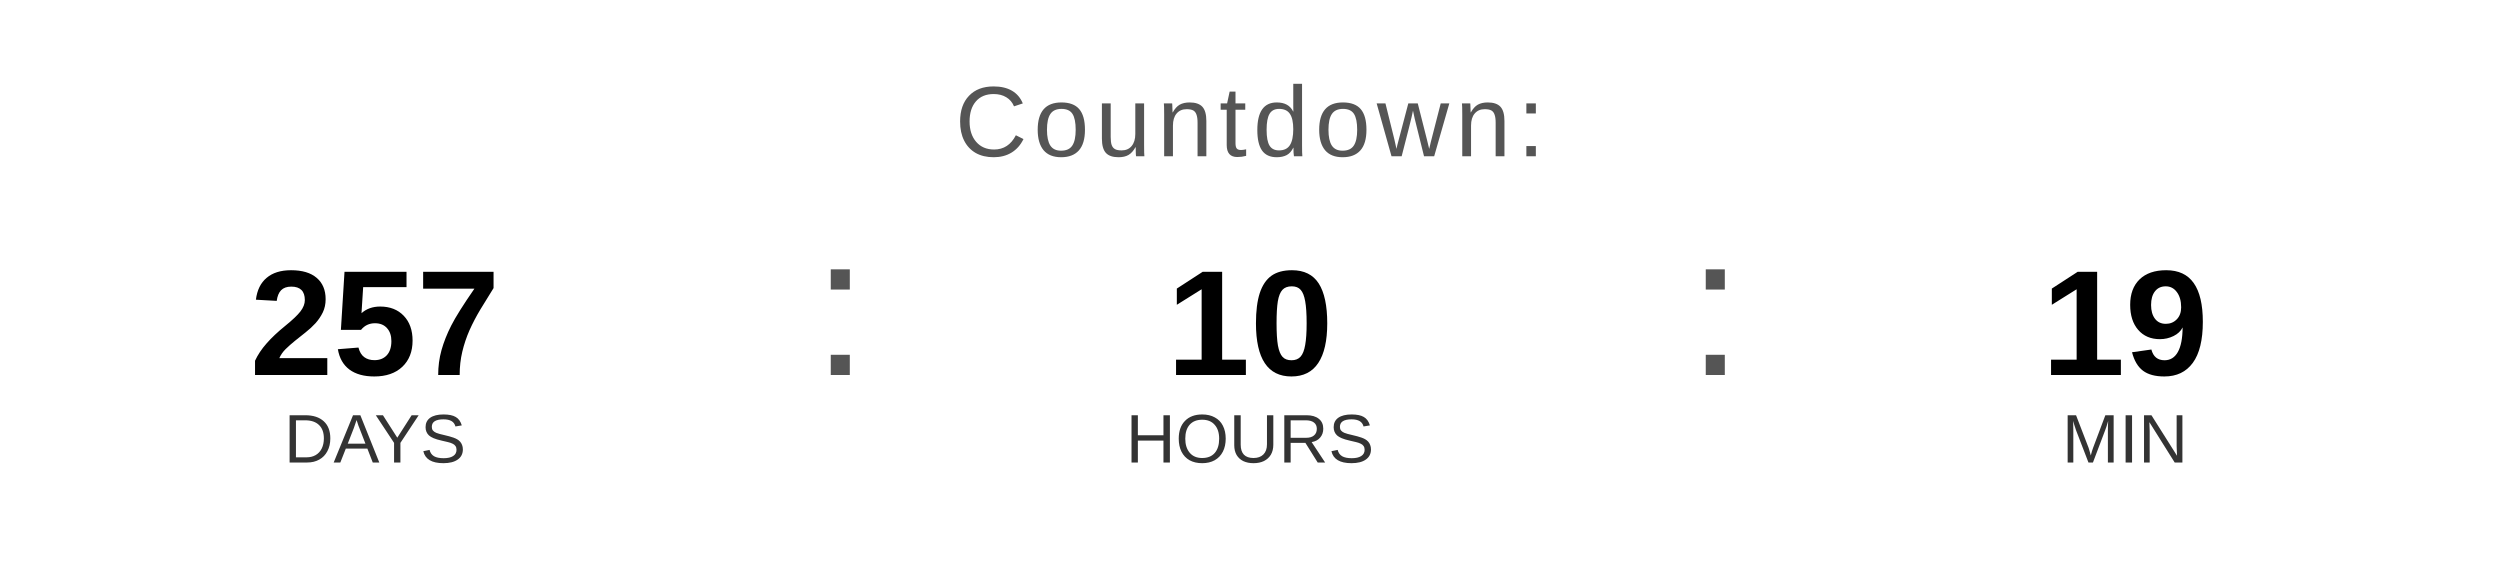
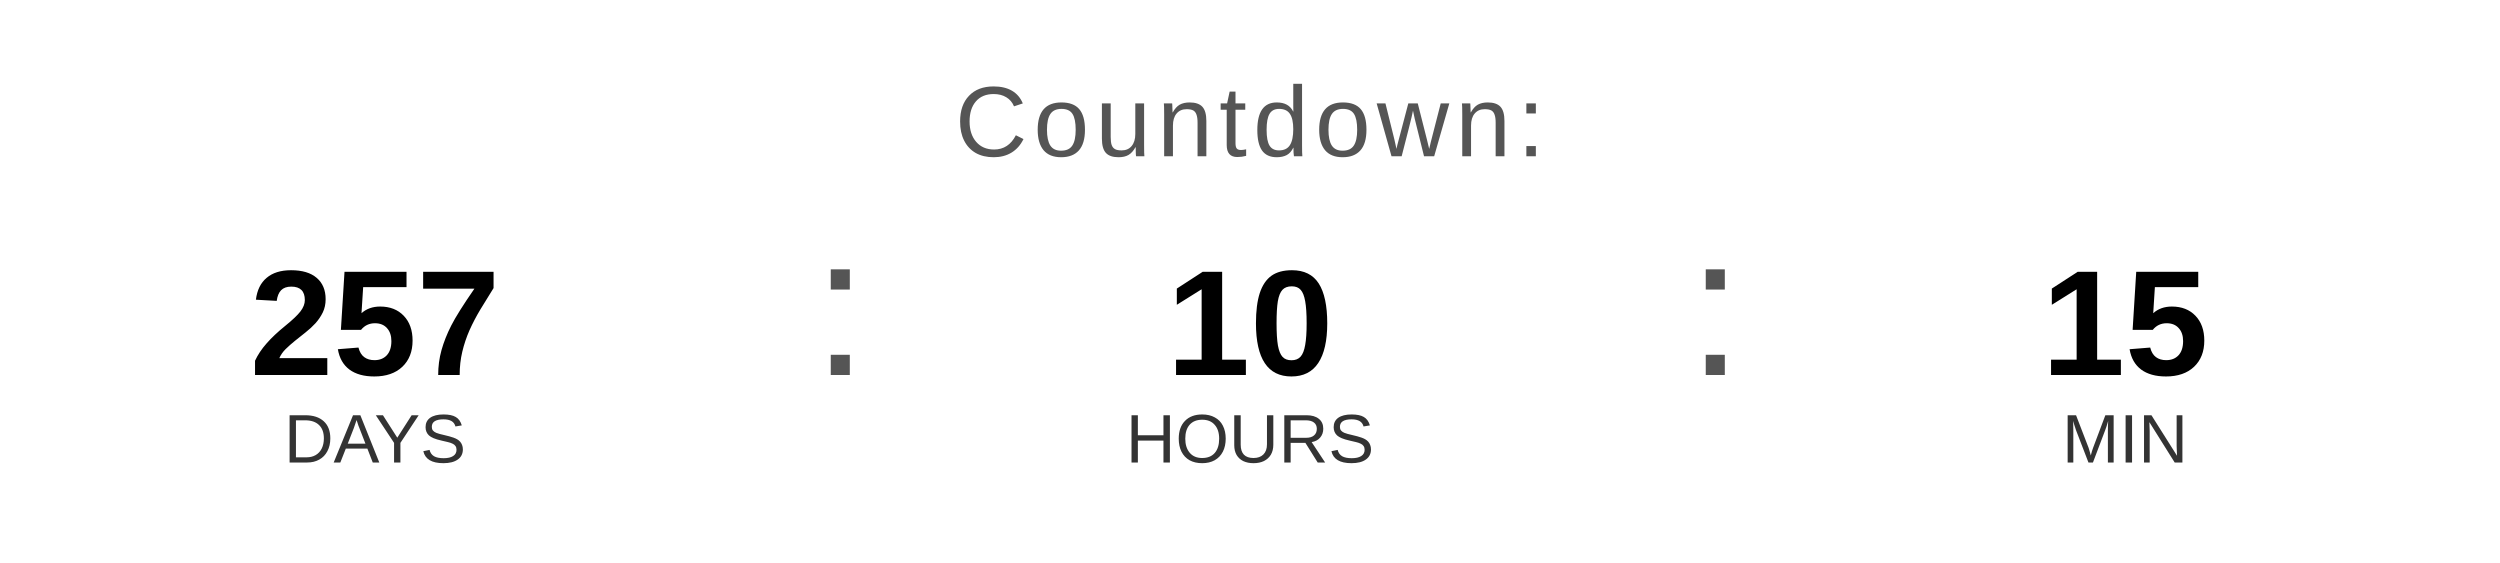
<svg xmlns="http://www.w3.org/2000/svg" width="400" height="90" viewBox="0 0 400 90">
  <text x="200" y="25" font-family="Arial, Helvetica, sans-serif" font-size="16" fill="#555555" text-anchor="middle" letter-spacing="1">
    Countdown:
  </text>
  <text x="60" y="60" font-family="Arial, Helvetica, sans-serif" font-size="24" font-weight="bold" fill="#000000" text-anchor="middle">257</text>
  <text x="60" y="74" font-family="Arial, Helvetica, sans-serif" font-size="11" fill="#333333" text-anchor="middle">DAYS</text>
  <text x="130" y="60" font-family="Arial, sans-serif" font-size="32" fill="#555555">:</text>
  <text x="200" y="60" font-family="Arial, Helvetica, sans-serif" font-size="24" font-weight="bold" fill="#000000" text-anchor="middle">10</text>
  <text x="200" y="74" font-family="Arial, Helvetica, sans-serif" font-size="11" fill="#333333" text-anchor="middle">HOURS</text>
  <text x="270" y="60" font-family="Arial, sans-serif" font-size="32" fill="#555555">:</text>
-   <text x="340" y="60" font-family="Arial, Helvetica, sans-serif" font-size="24" font-weight="bold" fill="#000000" text-anchor="middle">19</text>
+   <text x="340" y="60" font-family="Arial, Helvetica, sans-serif" font-size="24" font-weight="bold" fill="#000000" text-anchor="middle">15</text>
  <text x="340" y="74" font-family="Arial, Helvetica, sans-serif" font-size="11" fill="#333333" text-anchor="middle">MIN</text>
</svg>
